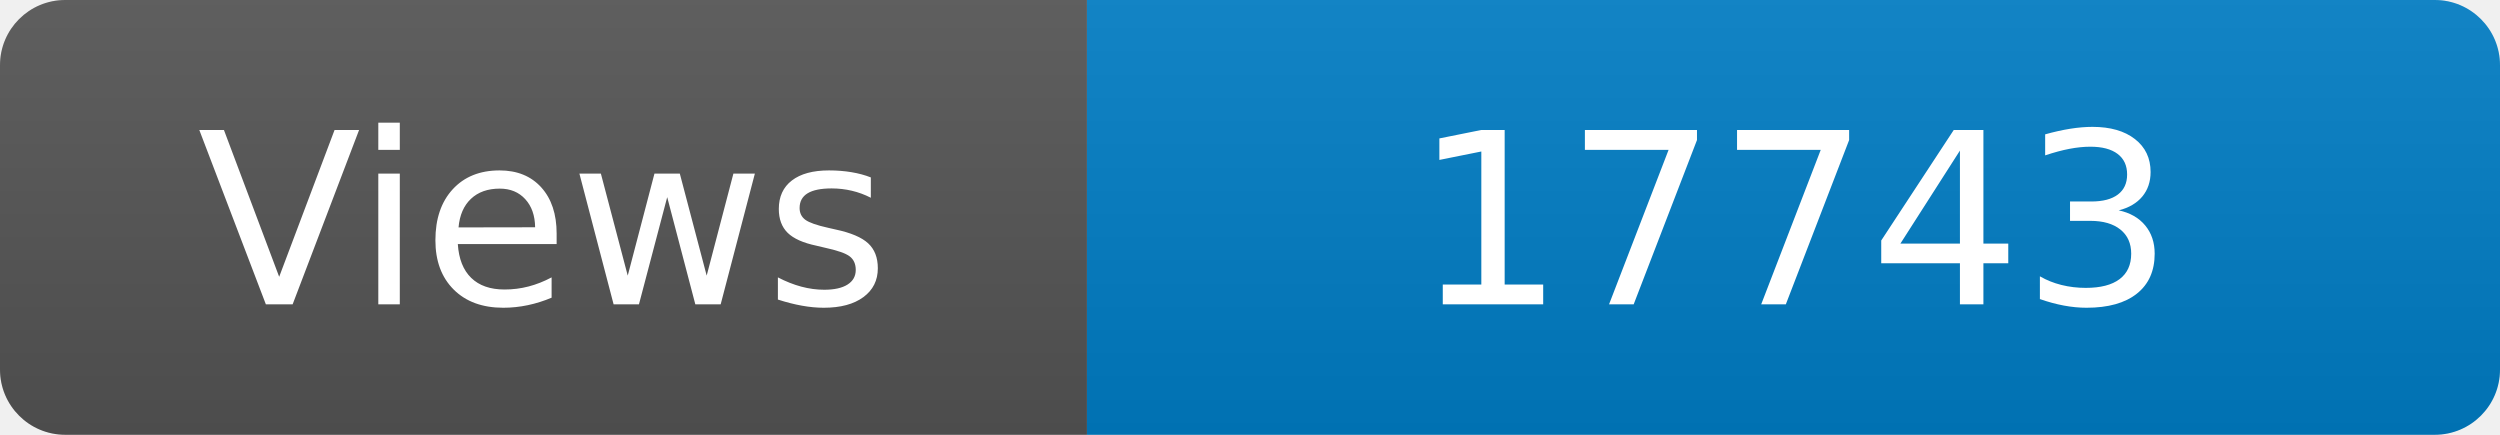
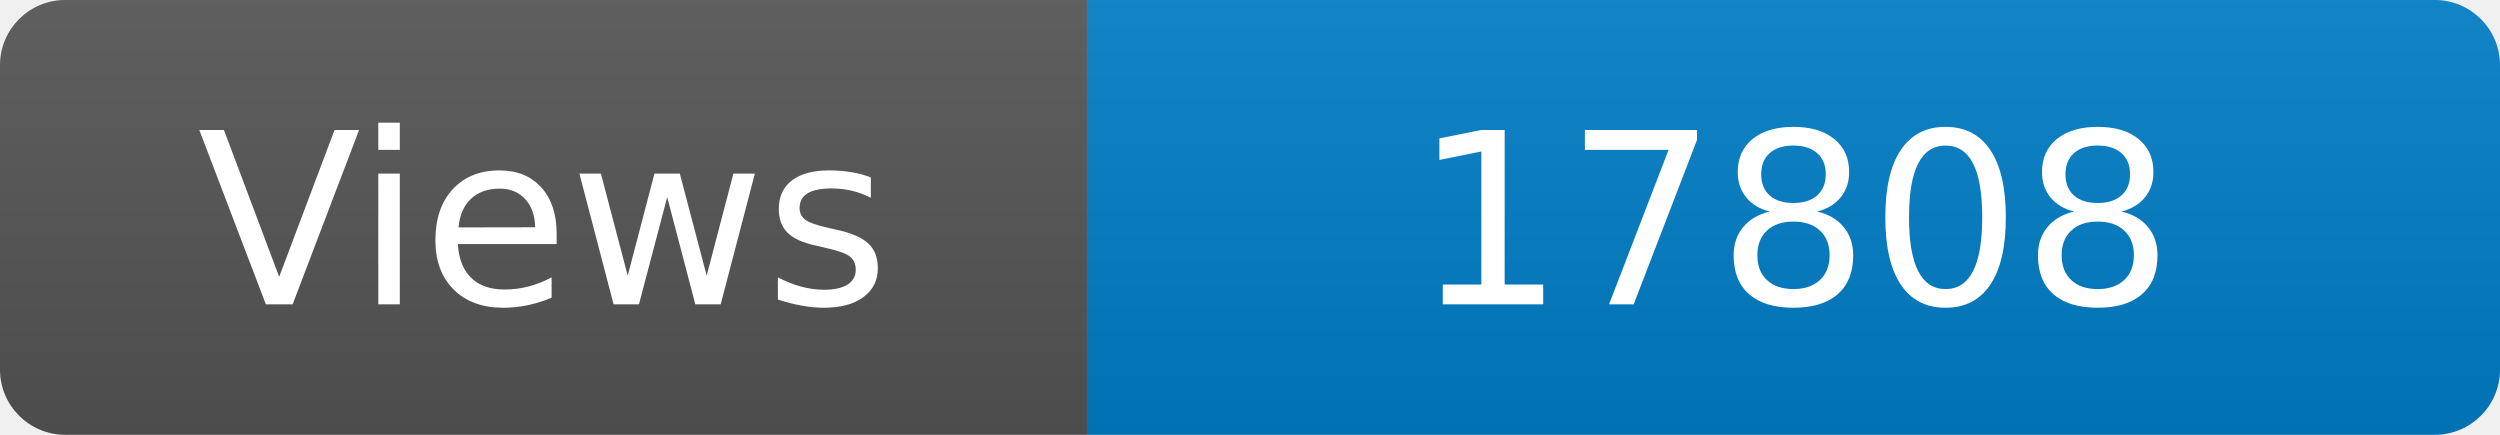
<svg xmlns="http://www.w3.org/2000/svg" width="115" height="20" role="img" aria-label="Maintained?: yes">
  <linearGradient id="s" x2="0" y2="100%">
    <stop offset="0" stop-color="#bbb" stop-opacity=".1" />
    <stop offset="1" stop-opacity=".1" />
  </linearGradient>
  <clipPath id="r">
    <rect width="115" height="20" rx="3" fill="#fff" />
  </clipPath>
  <g clip-path="url(#r)">
    <rect width="50" height="20" fill="#555" />
    <rect x="50" width="160" height="20" fill="#007ec6" />
    <rect width="115" height="20" fill="url(#s)" />
  </g>
  <g fill="#fff" text-anchor="middle" font-family="Verdana,Geneva,DejaVu Sans,sans-serif" font-size="110">
    <text x="250" y="140" transform="scale(.1)" fill="#fff">Views</text>
-     <text x="825" y="140" transform="scale(.1)" fill="#fff">17743</text>
+     <text x="825" y="140" transform="scale(.1)" fill="#fff">17808</text>
  </g>
</svg>
